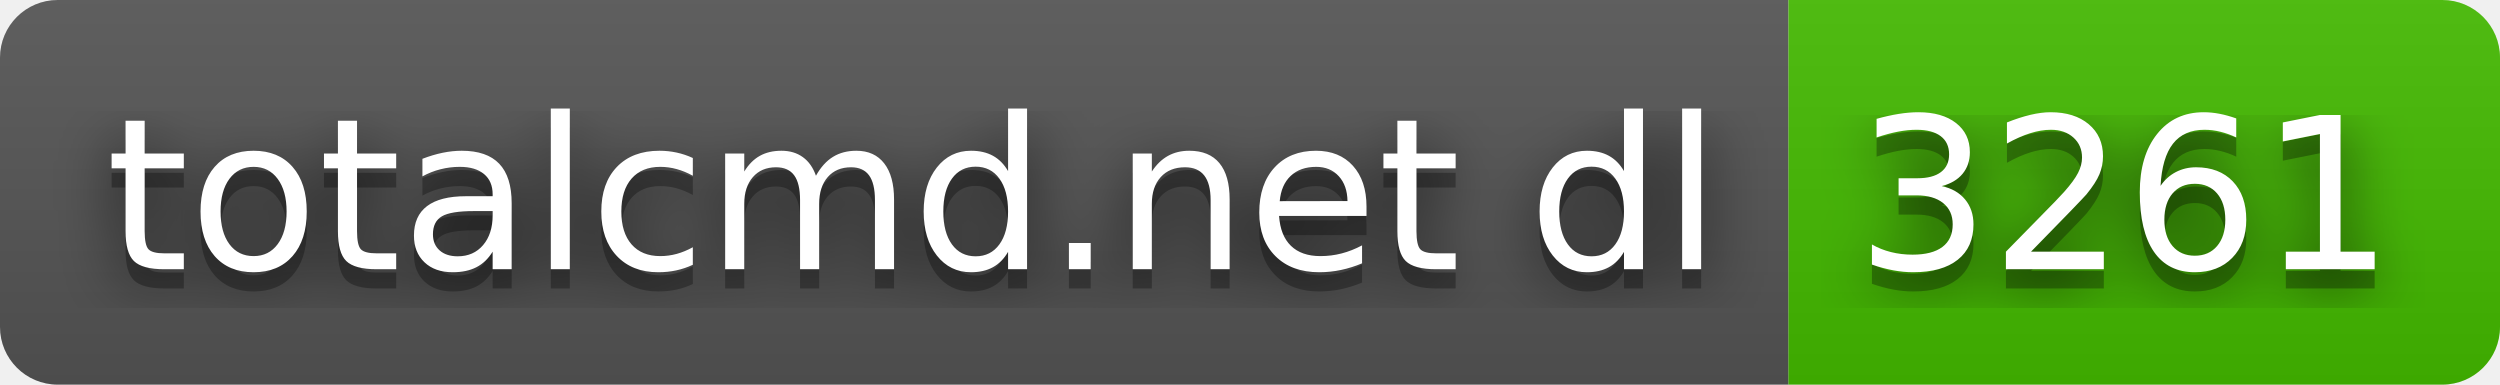
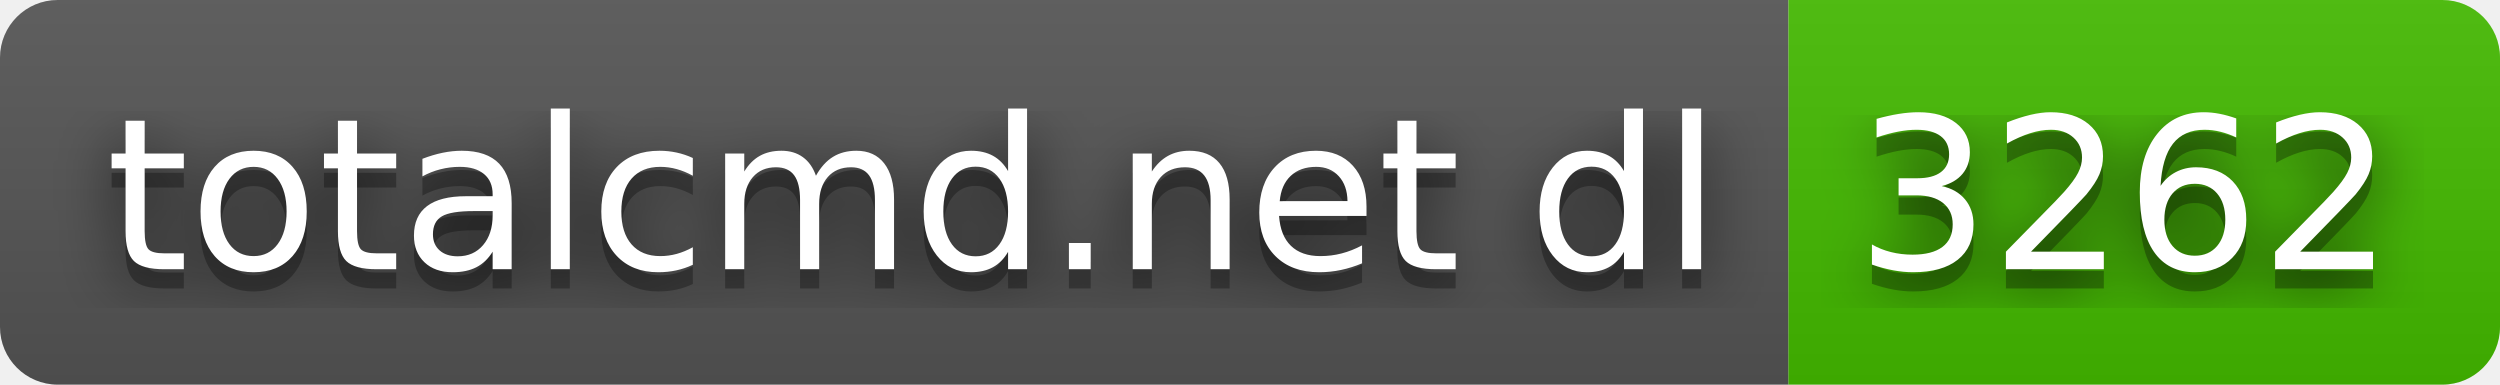
- <svg xmlns="http://www.w3.org/2000/svg" width="130" height="20" role="img" aria-label="totalcmd.net dl: 3261">
+ <svg xmlns="http://www.w3.org/2000/svg" width="130" height="20" role="img" aria-label="totalcmd.net dl: 3262">
  <filter id="blur">
    <feGaussianBlur stdDeviation="16" />
  </filter>
  <linearGradient id="s" x2="0" y2="100%">
    <stop offset="0" stop-color="#bbb" stop-opacity=".1" />
    <stop offset="1" stop-opacity=".1" />
  </linearGradient>
  <clipPath id="r">
    <rect width="130" height="20" rx="3" />
  </clipPath>
  <g clip-path="url(#r)">
    <rect width="93" height="20" fill="#555" />
    <rect x="93" width="37" height="20" fill="#4b0" />
    <rect width="130" height="20" fill="url(#s)" />
  </g>
  <g fill="#fff" text-anchor="middle" font-family="Verdana,Geneva,DejaVu Sans,sans-serif" text-rendering="geometricPrecision" font-size="110">
    <g transform="scale(.1)">
      <g aria-hidden="true" fill="#010101">
        <text x="475" y="150" fill-opacity=".8" filter="url(#blur)" textLength="830">totalcmd.net dl</text>
        <text x="475" y="150" fill-opacity=".3" textLength="830">totalcmd.net dl</text>
      </g>
      <text x="475" y="140" textLength="830">totalcmd.net dl</text>
    </g>
    <g transform="scale(.1)">
      <g aria-hidden="true" fill="#010101">
-         <text x="1105" y="150" fill-opacity=".8" filter="url(#blur)" textLength="270">3261</text>
-         <text x="1105" y="150" fill-opacity=".3" textLength="270">3261</text>
+         <text x="1105" y="150" fill-opacity=".8" filter="url(#blur)" textLength="270">3262</text>
+         <text x="1105" y="150" fill-opacity=".3" textLength="270">3262</text>
      </g>
-       <text x="1105" y="140" textLength="270">3261</text>
+       <text x="1105" y="140" textLength="270">3262</text>
    </g>
  </g>
</svg>
